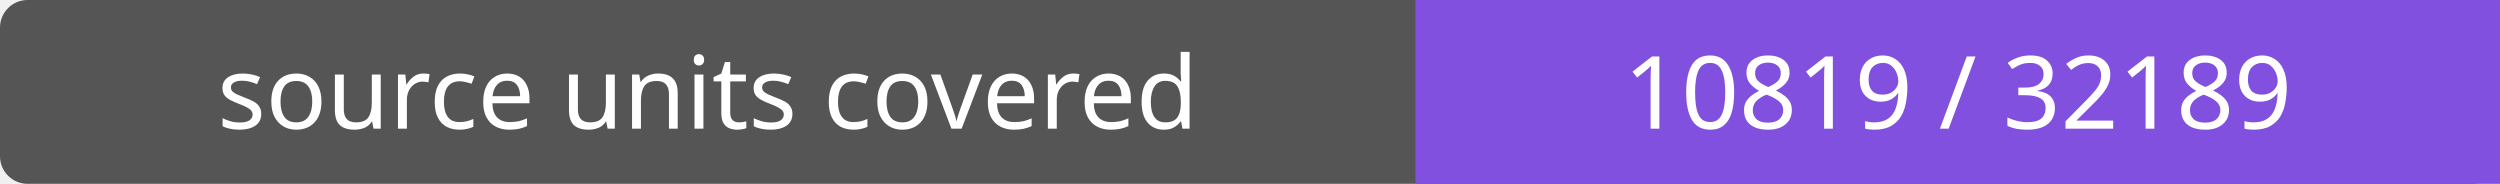
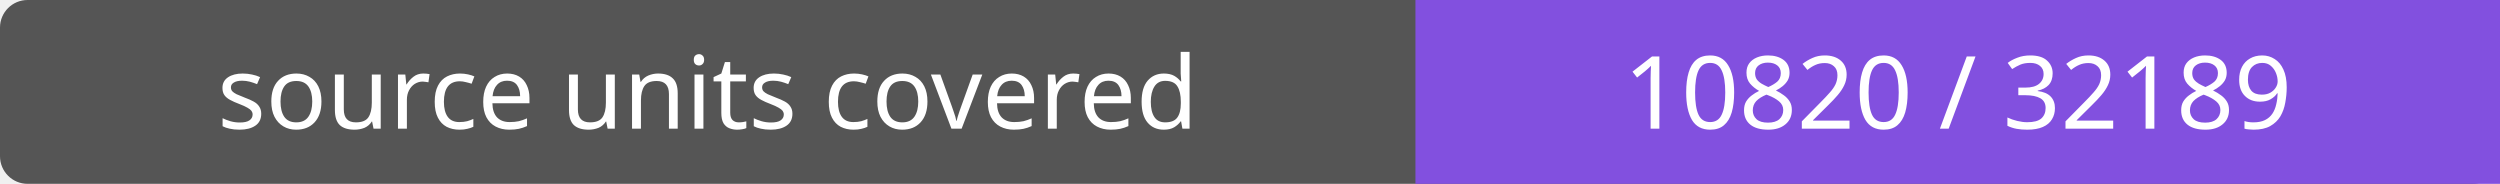
- <svg xmlns="http://www.w3.org/2000/svg" width="272" height="20" role="img" aria-label="source units covered: 10819 / 32189">
+ <svg xmlns="http://www.w3.org/2000/svg" width="272" height="20" role="img" aria-label="source units covered: 10820 / 32189">
  <rect width="272" height="20" rx="3" fill="#555" />
  <path fill="#8250df" d="M154 0h118v20H154z" />
  <g fill="#fff" text-anchor="middle" font-family="Verdana,sans-serif" font-size="11">
    <text x="77.0" y="14">source units covered</text>
-     <text x="213.0" y="14">10819 / 32189</text>
+     <text x="213.0" y="14">10820 / 32189</text>
  </g>
</svg>
